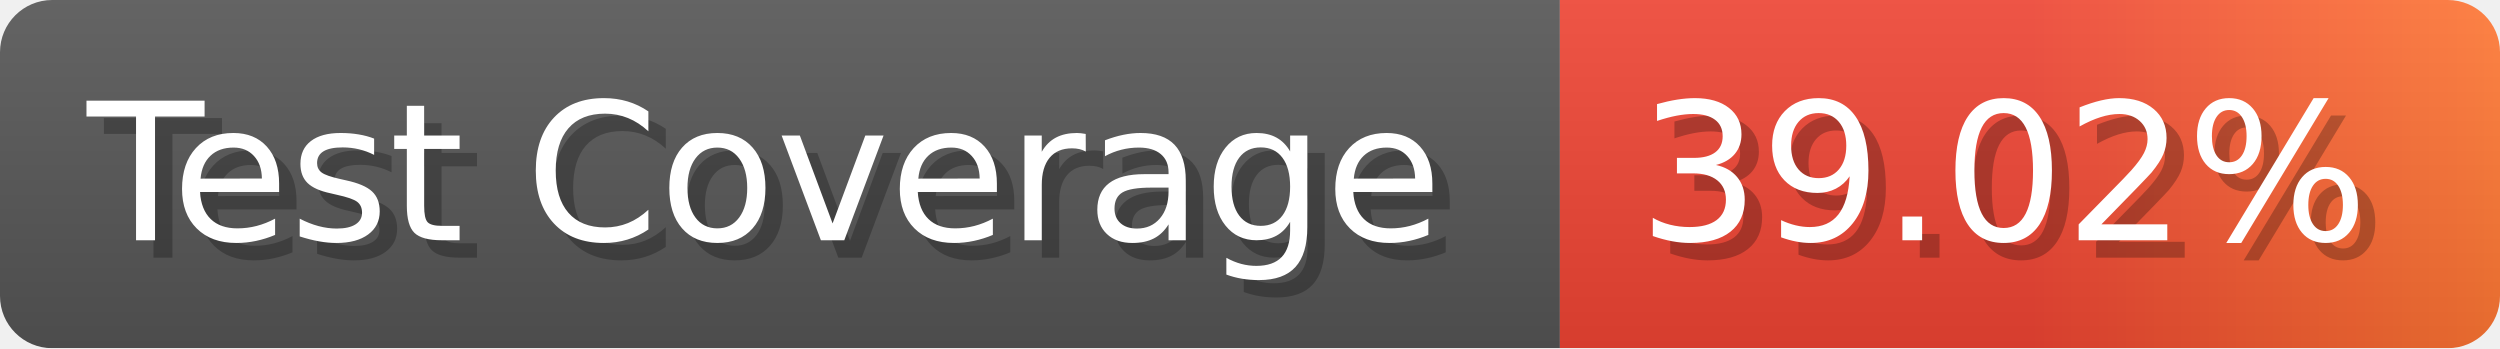
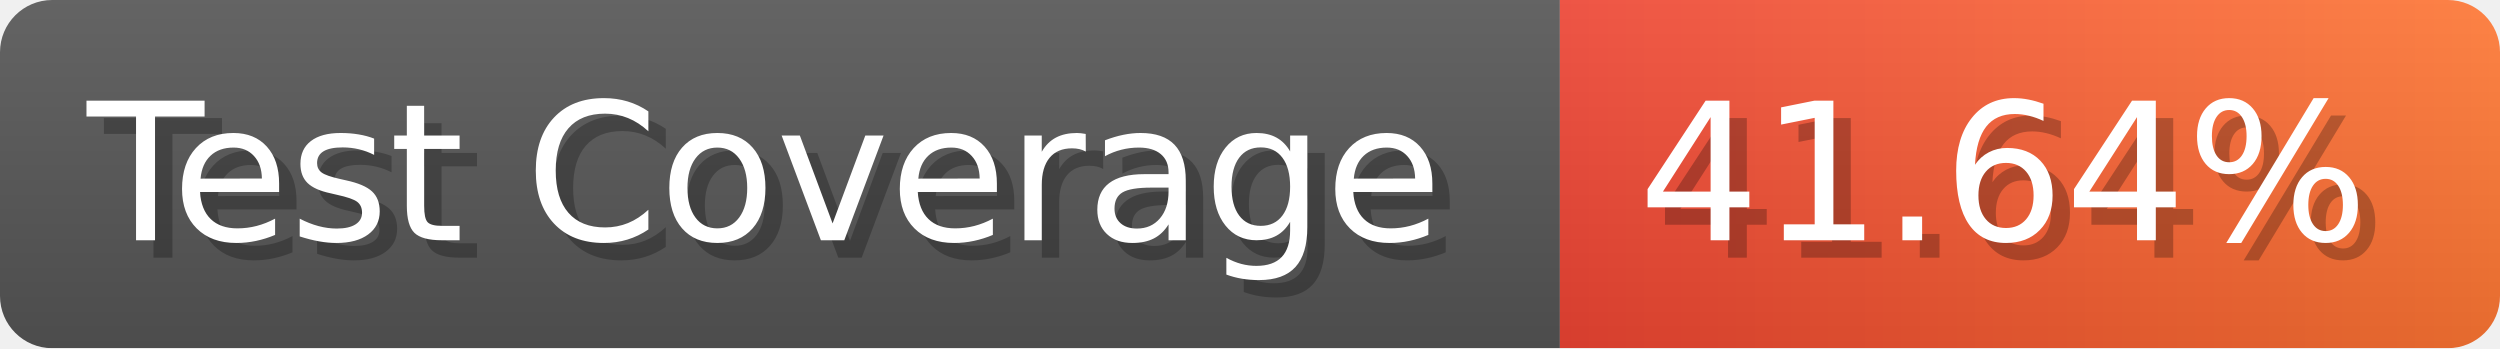
- <svg xmlns="http://www.w3.org/2000/svg" width="143.6" height="20" viewBox="0 0 1436 200" role="img" aria-label="Test Coverage: 39.02%">
+ <svg xmlns="http://www.w3.org/2000/svg" width="143.6" height="20" viewBox="0 0 1436 200" role="img" aria-label="Test Coverage: 41.64%">
  <linearGradient id="a" x2="0" y2="100%">
    <stop offset="0" stop-opacity=".1" stop-color="#EEE" />
    <stop offset="1" stop-opacity=".1" />
  </linearGradient>
  <mask id="m">
    <rect width="1436" height="200" rx="30" fill="#FFF" />
  </mask>
  <g mask="url(#m)">
    <rect width="896" height="200" fill="#555" />
    <rect width="540" height="200" fill="url(#x)" x="896" />
    <rect width="1436" height="200" fill="url(#a)" />
  </g>
  <g aria-hidden="true" fill="#fff" text-anchor="start" font-family="Verdana,DejaVu Sans,sans-serif" font-size="110">
    <text x="60" y="148" textLength="796" fill="#000" opacity="0.25">Test Coverage</text>
    <text x="50" y="138" textLength="796">Test Coverage</text>
-     <text x="951" y="148" textLength="440" fill="#000" opacity="0.25">39.02%</text>
-     <text x="941" y="138" textLength="440">39.02%</text>
+     <text x="951" y="148" textLength="440" fill="#000" opacity="0.25">41.64%</text>
+     <text x="941" y="138" textLength="440">41.64%</text>
  </g>
  <linearGradient id="x" x1="0%" y1="0%" x2="100%" y2="0%">
    <stop offset="0%" style="stop-color:#E43" />
-     <stop offset="50%" style="stop-color:#E43" />
    <stop offset="100%" style="stop-color:#F73" />
  </linearGradient>
</svg>
